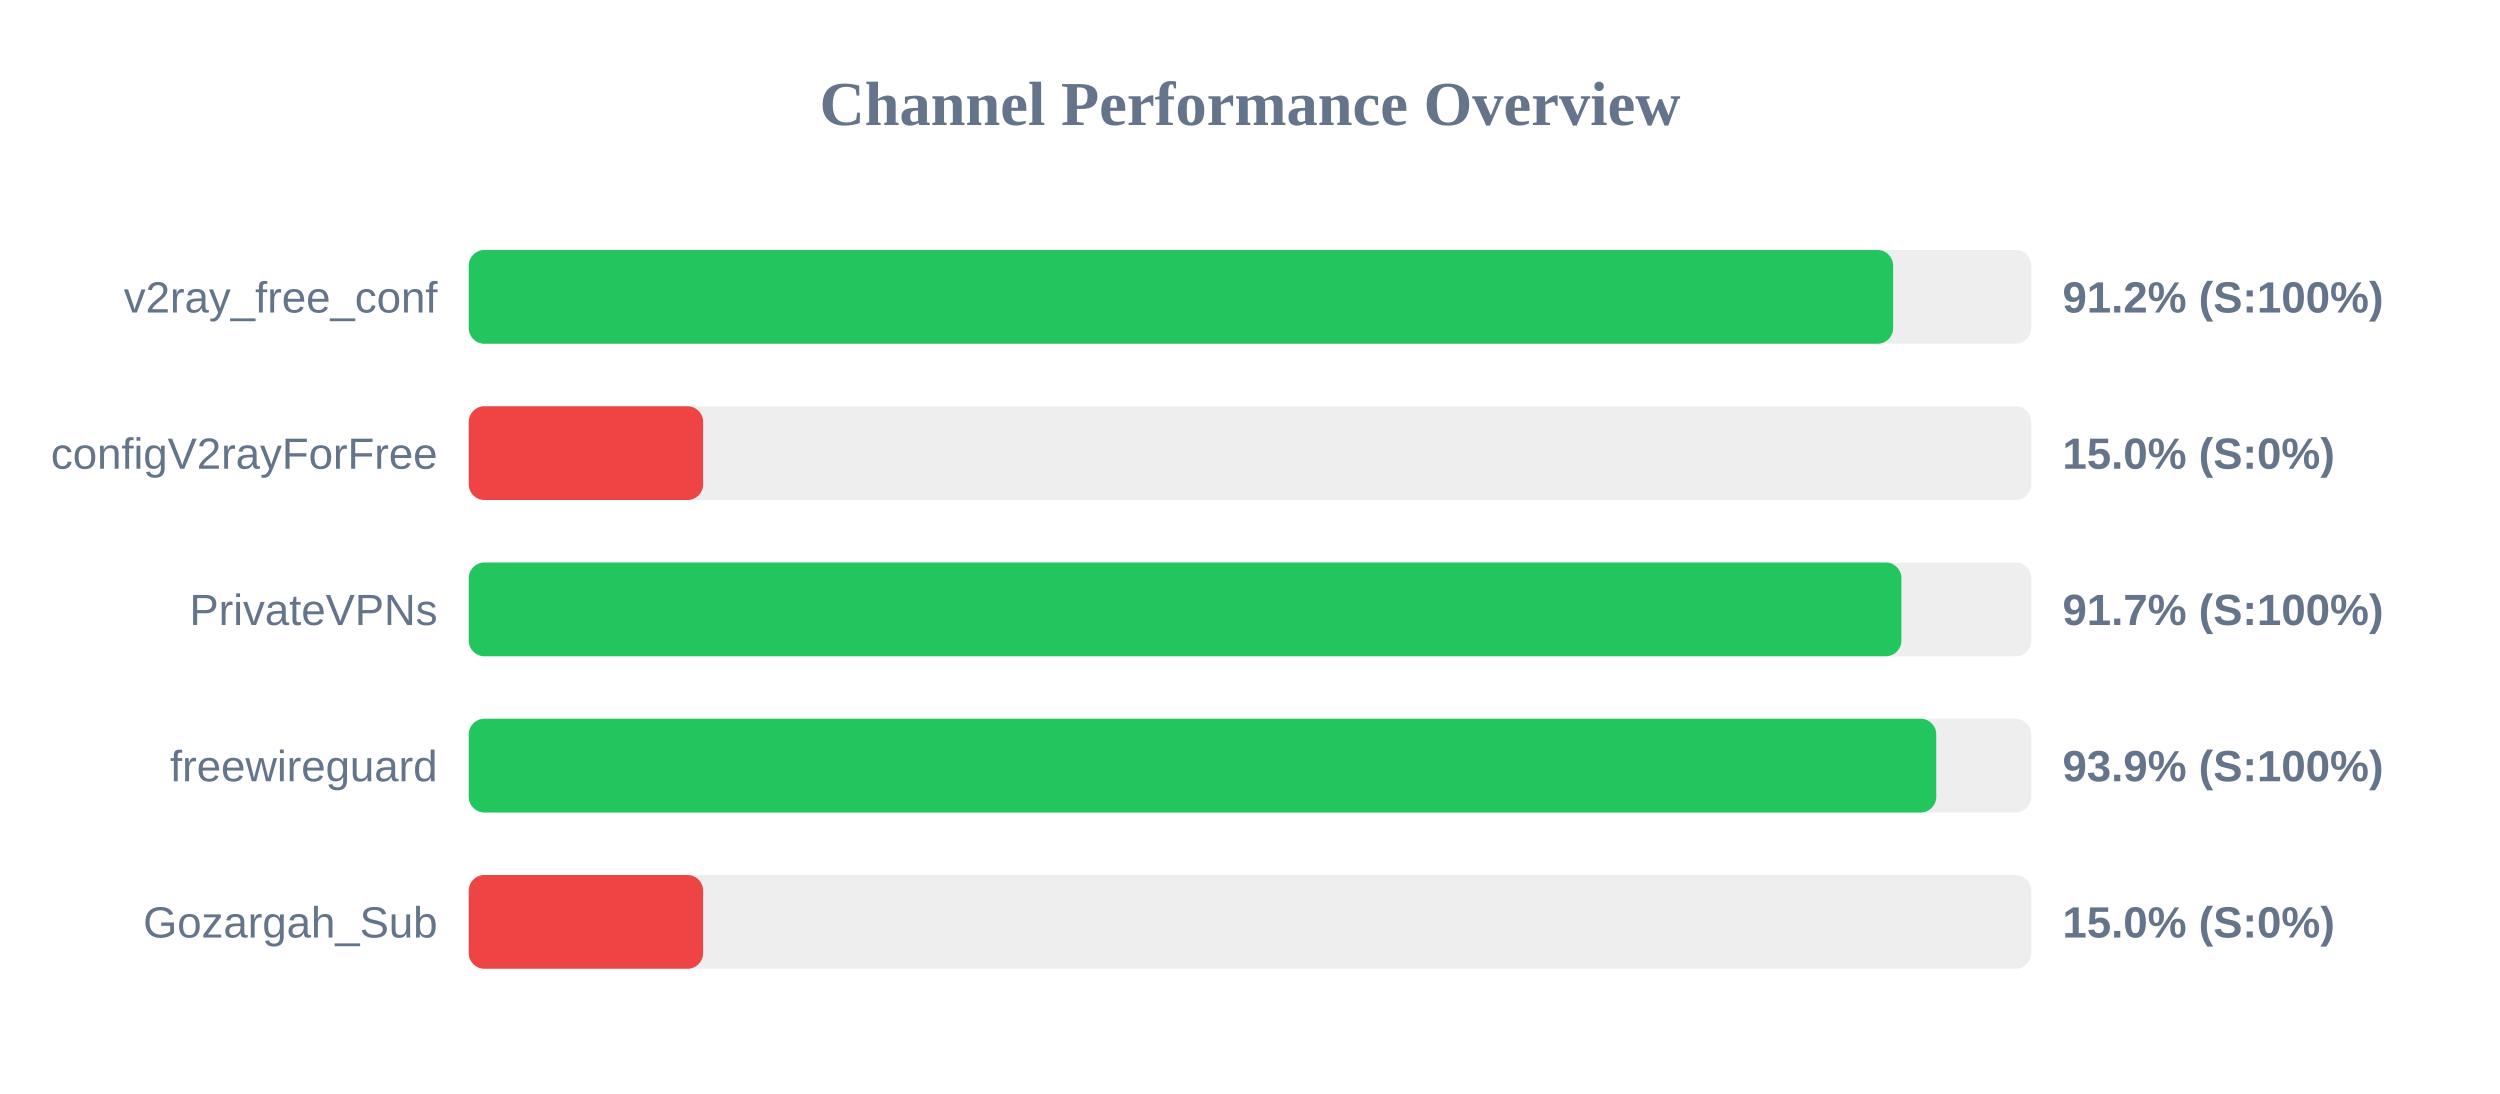
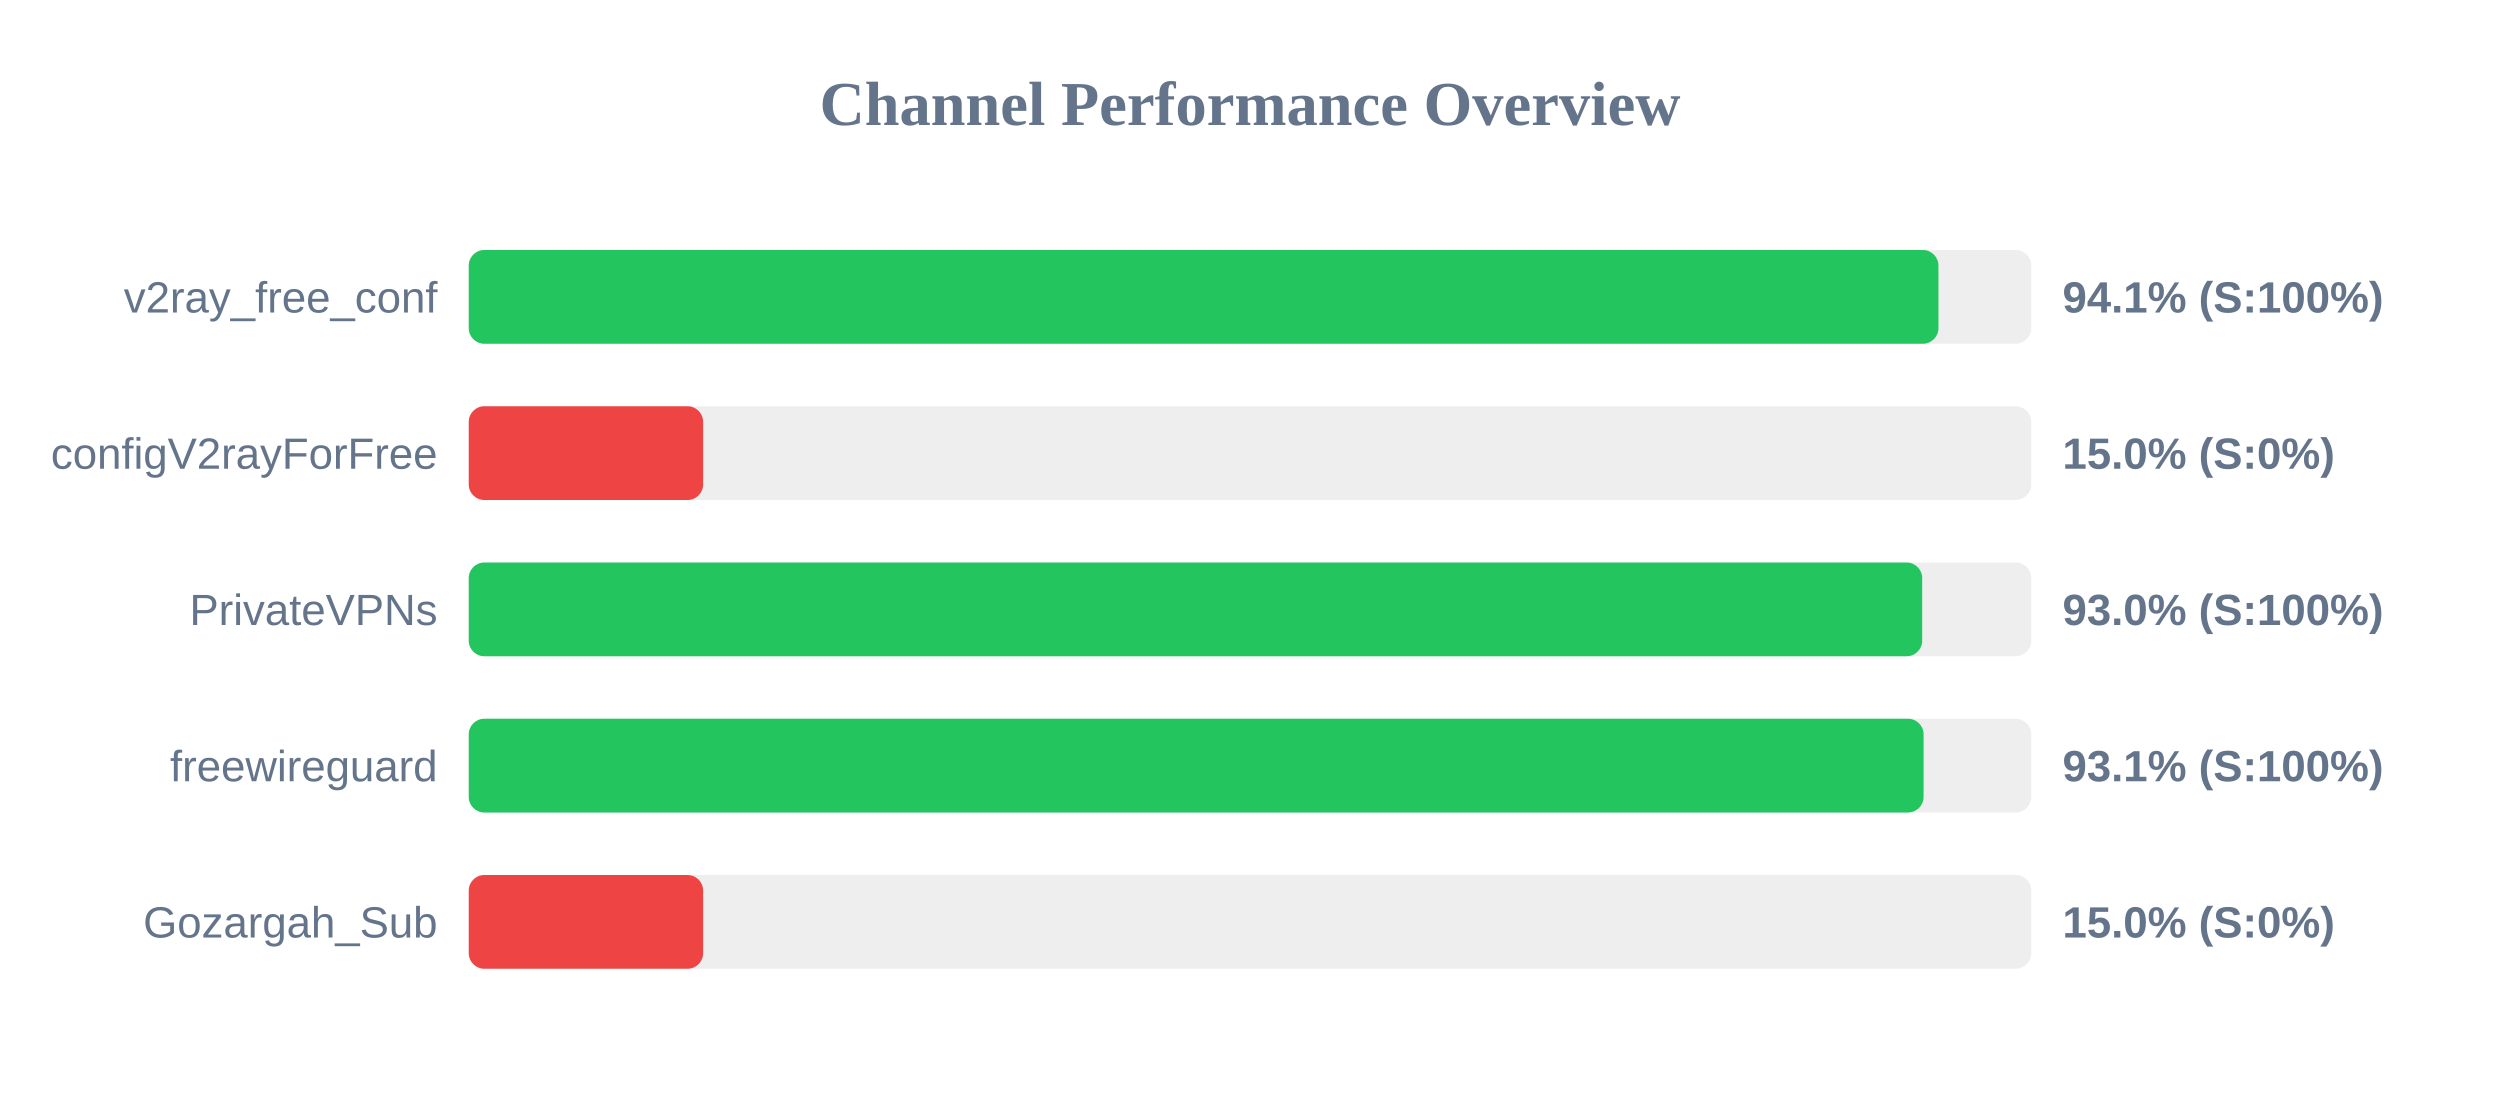
<svg xmlns="http://www.w3.org/2000/svg" width="800" height="350" version="1.1">
  <style>
        .row { font: 14px Arial; fill: #64748b; }
        .score { font: bold 14px Arial; fill: #64748b; }
    </style>
  <text x="400" y="40" text-anchor="middle" font-size="20px" font-weight="bold" fill="#64748b">Channel Performance Overview</text>
  <rect x="150" y="80" width="500" height="30" fill="#eee" rx="5" />
-   <rect x="150" y="80" width="455.8" height="30" fill="#22c55e" rx="5" />
+   <rect x="150" y="80" width="470.3" height="30" fill="#22c55e" rx="5" />
  <text x="140" y="100" text-anchor="end" class="row">v2ray_free_conf</text>
-   <text x="660" y="100" text-anchor="start" class="score">91.2% (S:100%)</text>
+   <text x="660" y="100" text-anchor="start" class="score">94.1% (S:100%)</text>
  <rect x="150" y="130" width="500" height="30" fill="#eee" rx="5" />
  <rect x="150" y="130" width="75.0" height="30" fill="#ef4444" rx="5" />
  <text x="140" y="150" text-anchor="end" class="row">configV2rayForFree</text>
  <text x="660" y="150" text-anchor="start" class="score">15.0% (S:0%)</text>
  <rect x="150" y="180" width="500" height="30" fill="#eee" rx="5" />
-   <rect x="150" y="180" width="458.45" height="30" fill="#22c55e" rx="5" />
+   <rect x="150" y="180" width="465.1" height="30" fill="#22c55e" rx="5" />
  <text x="140" y="200" text-anchor="end" class="row">PrivateVPNs</text>
-   <text x="660" y="200" text-anchor="start" class="score">91.7% (S:100%)</text>
+   <text x="660" y="200" text-anchor="start" class="score">93.0% (S:100%)</text>
  <rect x="150" y="230" width="500" height="30" fill="#eee" rx="5" />
-   <rect x="150" y="230" width="469.6" height="30" fill="#22c55e" rx="5" />
+   <rect x="150" y="230" width="465.55" height="30" fill="#22c55e" rx="5" />
  <text x="140" y="250" text-anchor="end" class="row">freewireguard</text>
-   <text x="660" y="250" text-anchor="start" class="score">93.9% (S:100%)</text>
+   <text x="660" y="250" text-anchor="start" class="score">93.1% (S:100%)</text>
  <rect x="150" y="280" width="500" height="30" fill="#eee" rx="5" />
  <rect x="150" y="280" width="75.0" height="30" fill="#ef4444" rx="5" />
  <text x="140" y="300" text-anchor="end" class="row">Gozargah_Sub</text>
  <text x="660" y="300" text-anchor="start" class="score">15.0% (S:0%)</text>
</svg>
